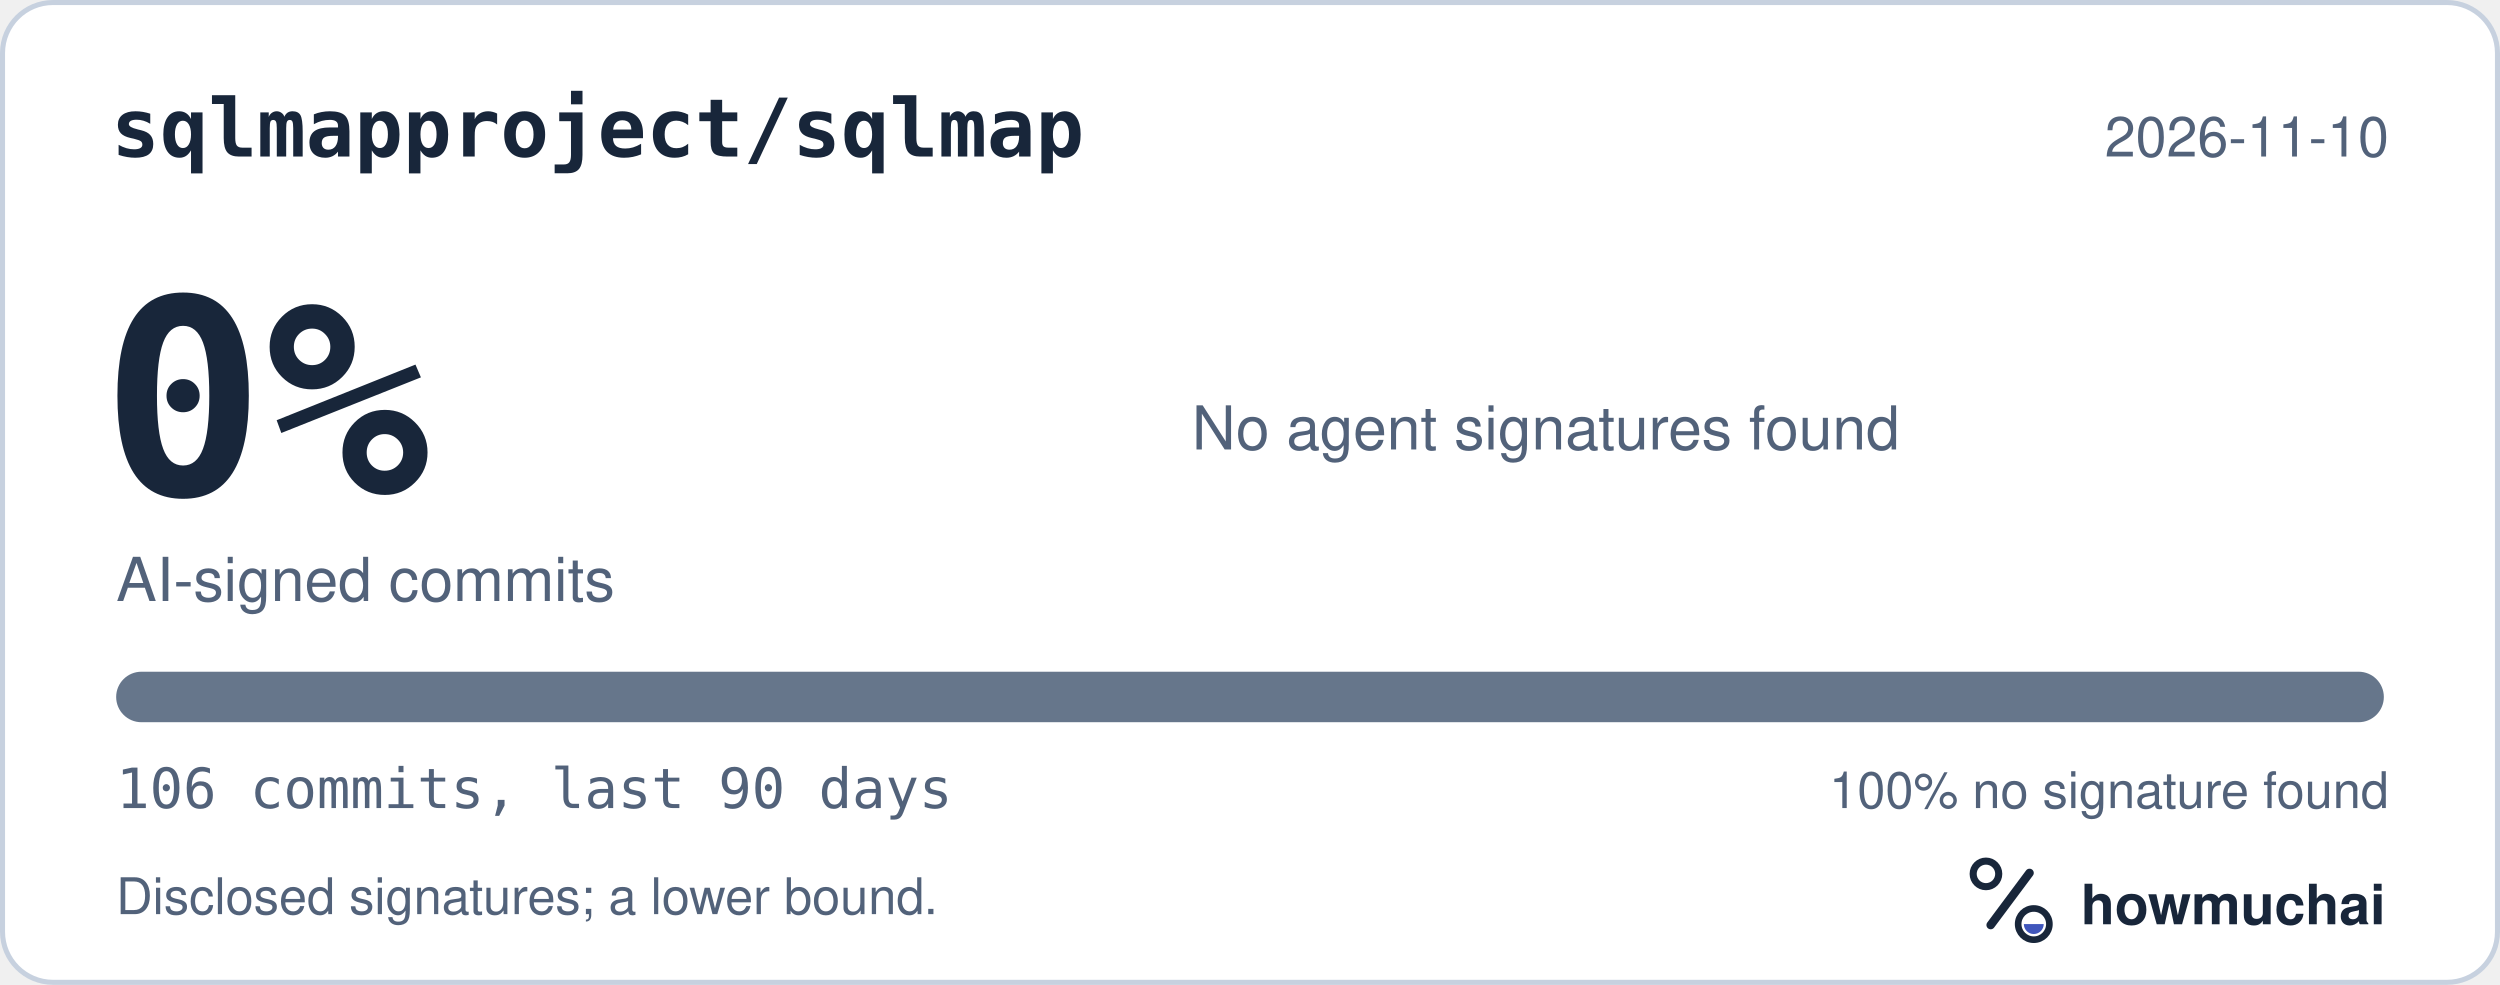
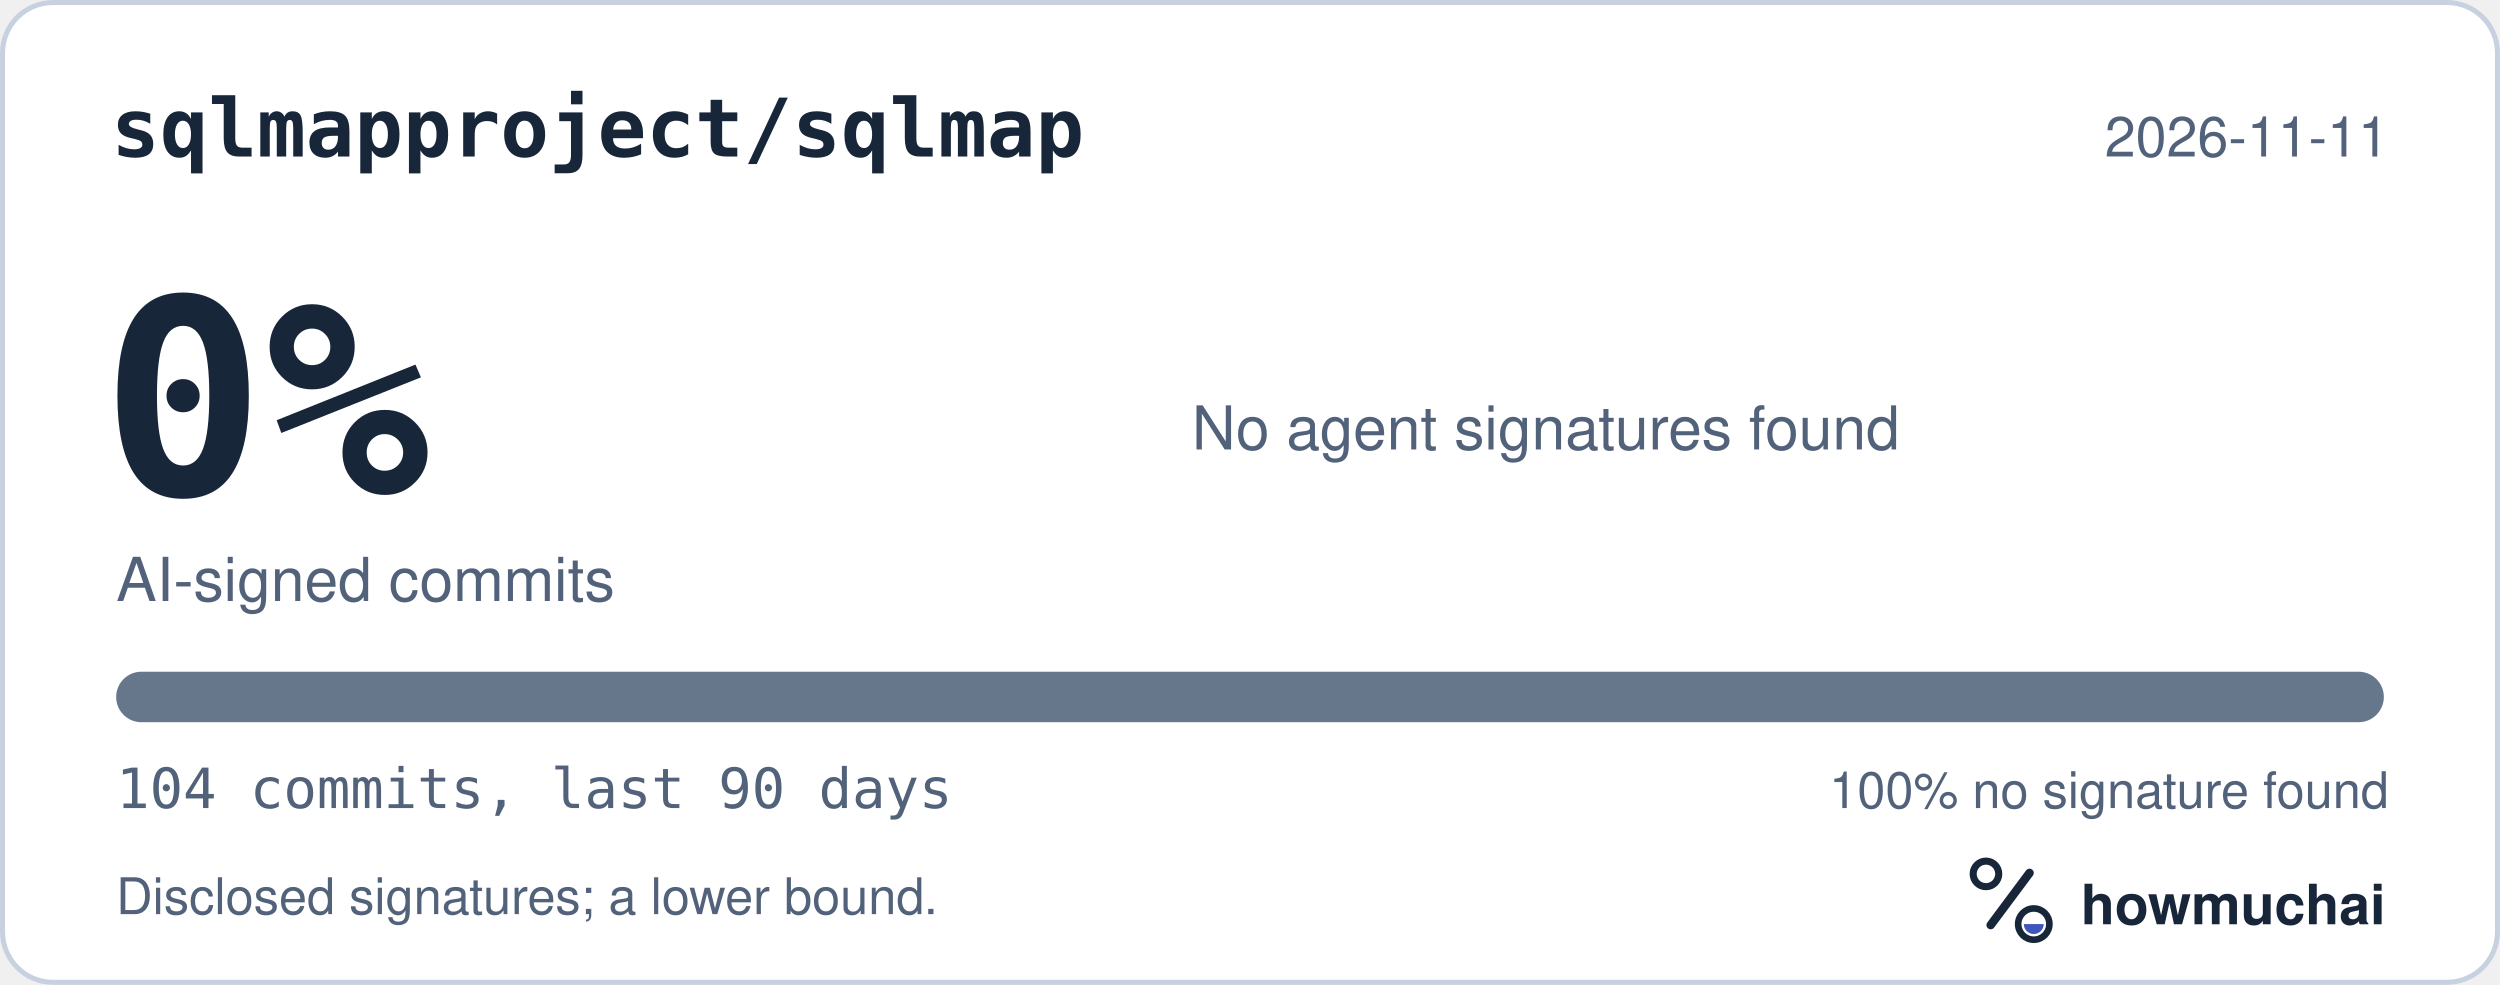
<svg xmlns="http://www.w3.org/2000/svg" width="495" height="195" viewBox="0 0 495 195" role="img" aria-labelledby="hm-t hm-d">
  <rect x="0.5" y="0.5" width="494" height="194" rx="10" fill="#FFFFFF" stroke="#C7D1DF" />
  <text x="22" y="31" fill="#18263A" font-family="ui-monospace, SF Mono, Menlo, Consolas, IBM Plex Mono, monospace" font-size="16" font-weight="600">sqlmapproject/sqlmap</text>
-   <text x="473" y="31" fill="#52627A" font-family="-apple-system, BlinkMacSystemFont, Segoe UI, Helvetica, Arial, Fira Sans, sans-serif" font-size="11" text-anchor="end">2026-11-10</text>
+   <text x="473" y="31" fill="#52627A" font-family="-apple-system, BlinkMacSystemFont, Segoe UI, Helvetica, Arial, Fira Sans, sans-serif" font-size="11" text-anchor="end">2026-11-11</text>
  <text x="20" y="98" fill="#18263A" font-family="ui-monospace, SF Mono, Menlo, Consolas, IBM Plex Mono, monospace" font-size="54" font-weight="700">0%</text>
  <text x="23" y="119" fill="#52627A" font-family="-apple-system, BlinkMacSystemFont, Segoe UI, Helvetica, Arial, Fira Sans, sans-serif" font-size="12">AI-signed commits</text>
  <text x="236" y="89" fill="#52627A" font-family="-apple-system, BlinkMacSystemFont, Segoe UI, Helvetica, Arial, Fira Sans, sans-serif" font-size="12">No agent signatures found</text>
  <defs>
    <clipPath id="hm-bar">
      <rect x="23" y="133" width="449" height="10" rx="5" />
    </clipPath>
  </defs>
  <rect x="23" y="133" width="449" height="10" rx="5" fill="#66768B" />
  <g clip-path="url(#hm-bar)" />
-   <text x="23" y="160" fill="#52627A" font-family="ui-monospace, SF Mono, Menlo, Consolas, IBM Plex Mono, monospace" font-size="11">106 commits, last 90 days</text>
+   <text x="23" y="160" fill="#52627A" font-family="ui-monospace, SF Mono, Menlo, Consolas, IBM Plex Mono, monospace" font-size="11">104 commits, last 90 days</text>
  <text x="473" y="160" fill="#52627A" font-family="-apple-system, BlinkMacSystemFont, Segoe UI, Helvetica, Arial, Fira Sans, sans-serif" font-size="10" text-anchor="end">100% no signature found</text>
  <text x="23" y="181" fill="#52627A" font-family="-apple-system, BlinkMacSystemFont, Segoe UI, Helvetica, Arial, Fira Sans, sans-serif" font-size="10">Disclosed signatures; a lower bound.</text>
  <g transform="translate(386 166) scale(0.046875)">
    <circle cx="154" cy="150" r="54" fill="none" stroke="#18263A" stroke-width="30" />
    <path d="M174 366 338 146" fill="none" stroke="#18263A" stroke-width="36" stroke-linecap="round" />
    <circle cx="356" cy="362" r="66" fill="none" stroke="#18263A" stroke-width="28" />
    <path d="M314 362a42 42 0 0 0 84 0Z" fill="#4056BC" />
  </g>
  <text x="412" y="183" fill="#18263A" font-family="-apple-system, BlinkMacSystemFont, Segoe UI, Helvetica, Arial, Fira Sans, sans-serif" font-size="11" font-weight="650">howmuchai</text>
</svg>
